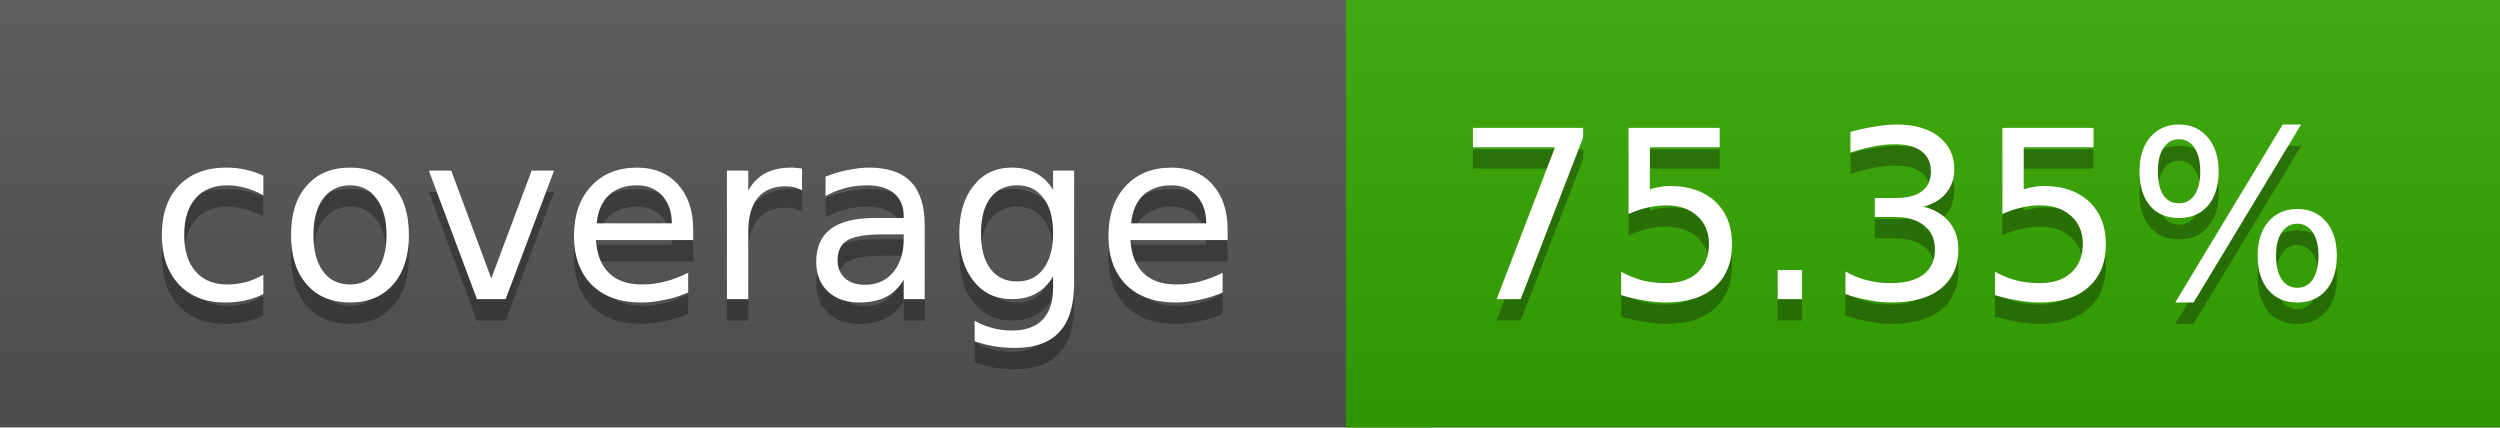
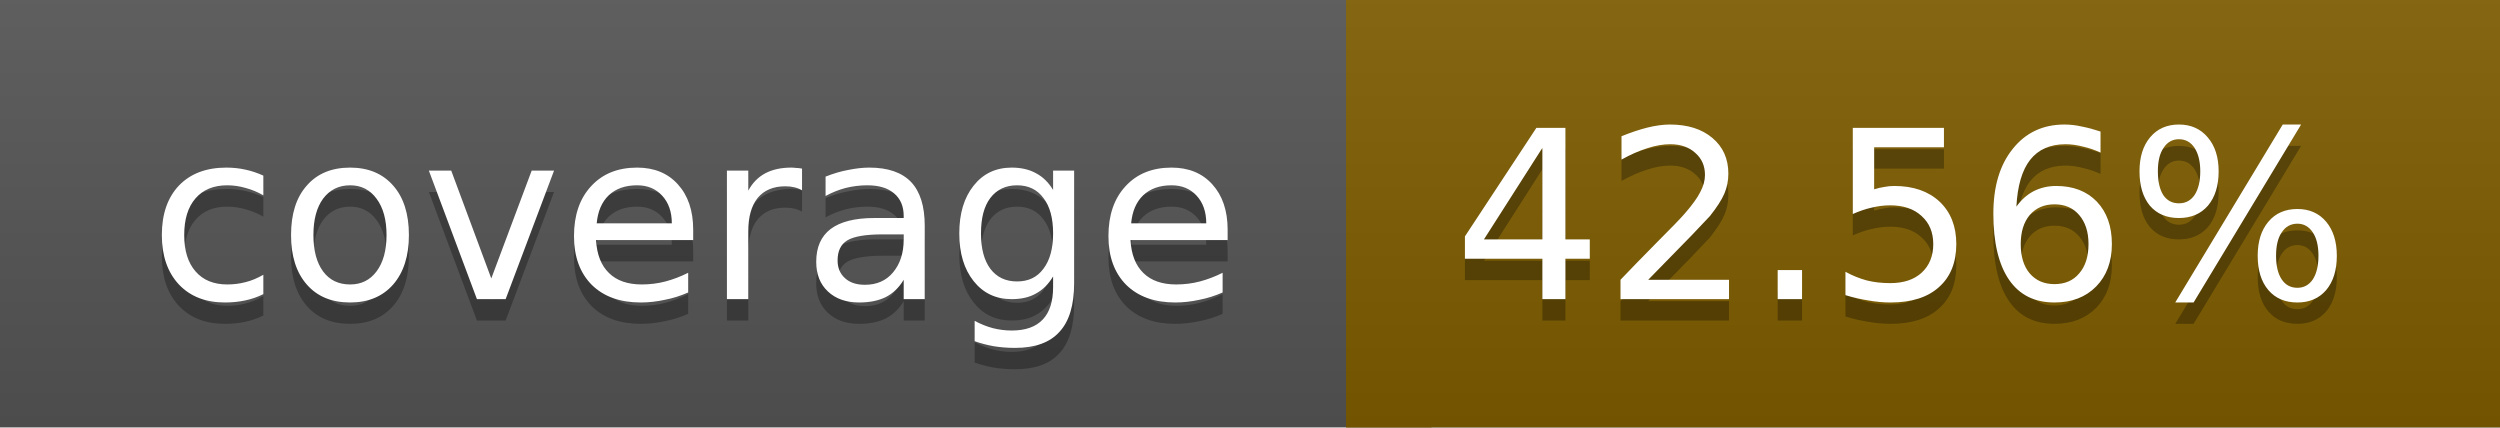
<svg xmlns="http://www.w3.org/2000/svg" width="117" height="20">
  <linearGradient id="a" x2="0" y2="100%">
    <stop offset="0" stop-color="#bbb" stop-opacity=".1" />
    <stop offset="1" stop-opacity=".1" />
  </linearGradient>
  <rect rx="0" width="117" height="20" fill="#555" />
-   <rect rx="0" x="63" width="54" height="20" fill="#36a700" />
-   <path fill="#36a700" d="M63 0h4v20h-4z" />
+   <rect rx="0" x="63" width="54" height="20" fill="#7f5e00" />
+   <path fill="#7f5e00" d="M63 0h4v20h-4z" />
  <rect rx="0" width="117" height="20" fill="url(#a)" />
  <g fill="#fff" text-anchor="middle" font-family="DejaVu Sans,Verdana,Geneva,sans-serif" font-size="11">
    <text x="32.5" y="15" fill="#010101" fill-opacity=".3">coverage</text>
    <text x="32.5" y="14">coverage</text>
-     <text x="89" y="15" fill="#010101" fill-opacity=".3">75.35%</text>
-     <text x="89" y="14">75.35%</text>
+     <text x="89" y="15" fill="#010101" fill-opacity=".3">42.56%</text>
+     <text x="89" y="14">42.56%</text>
  </g>
</svg>
